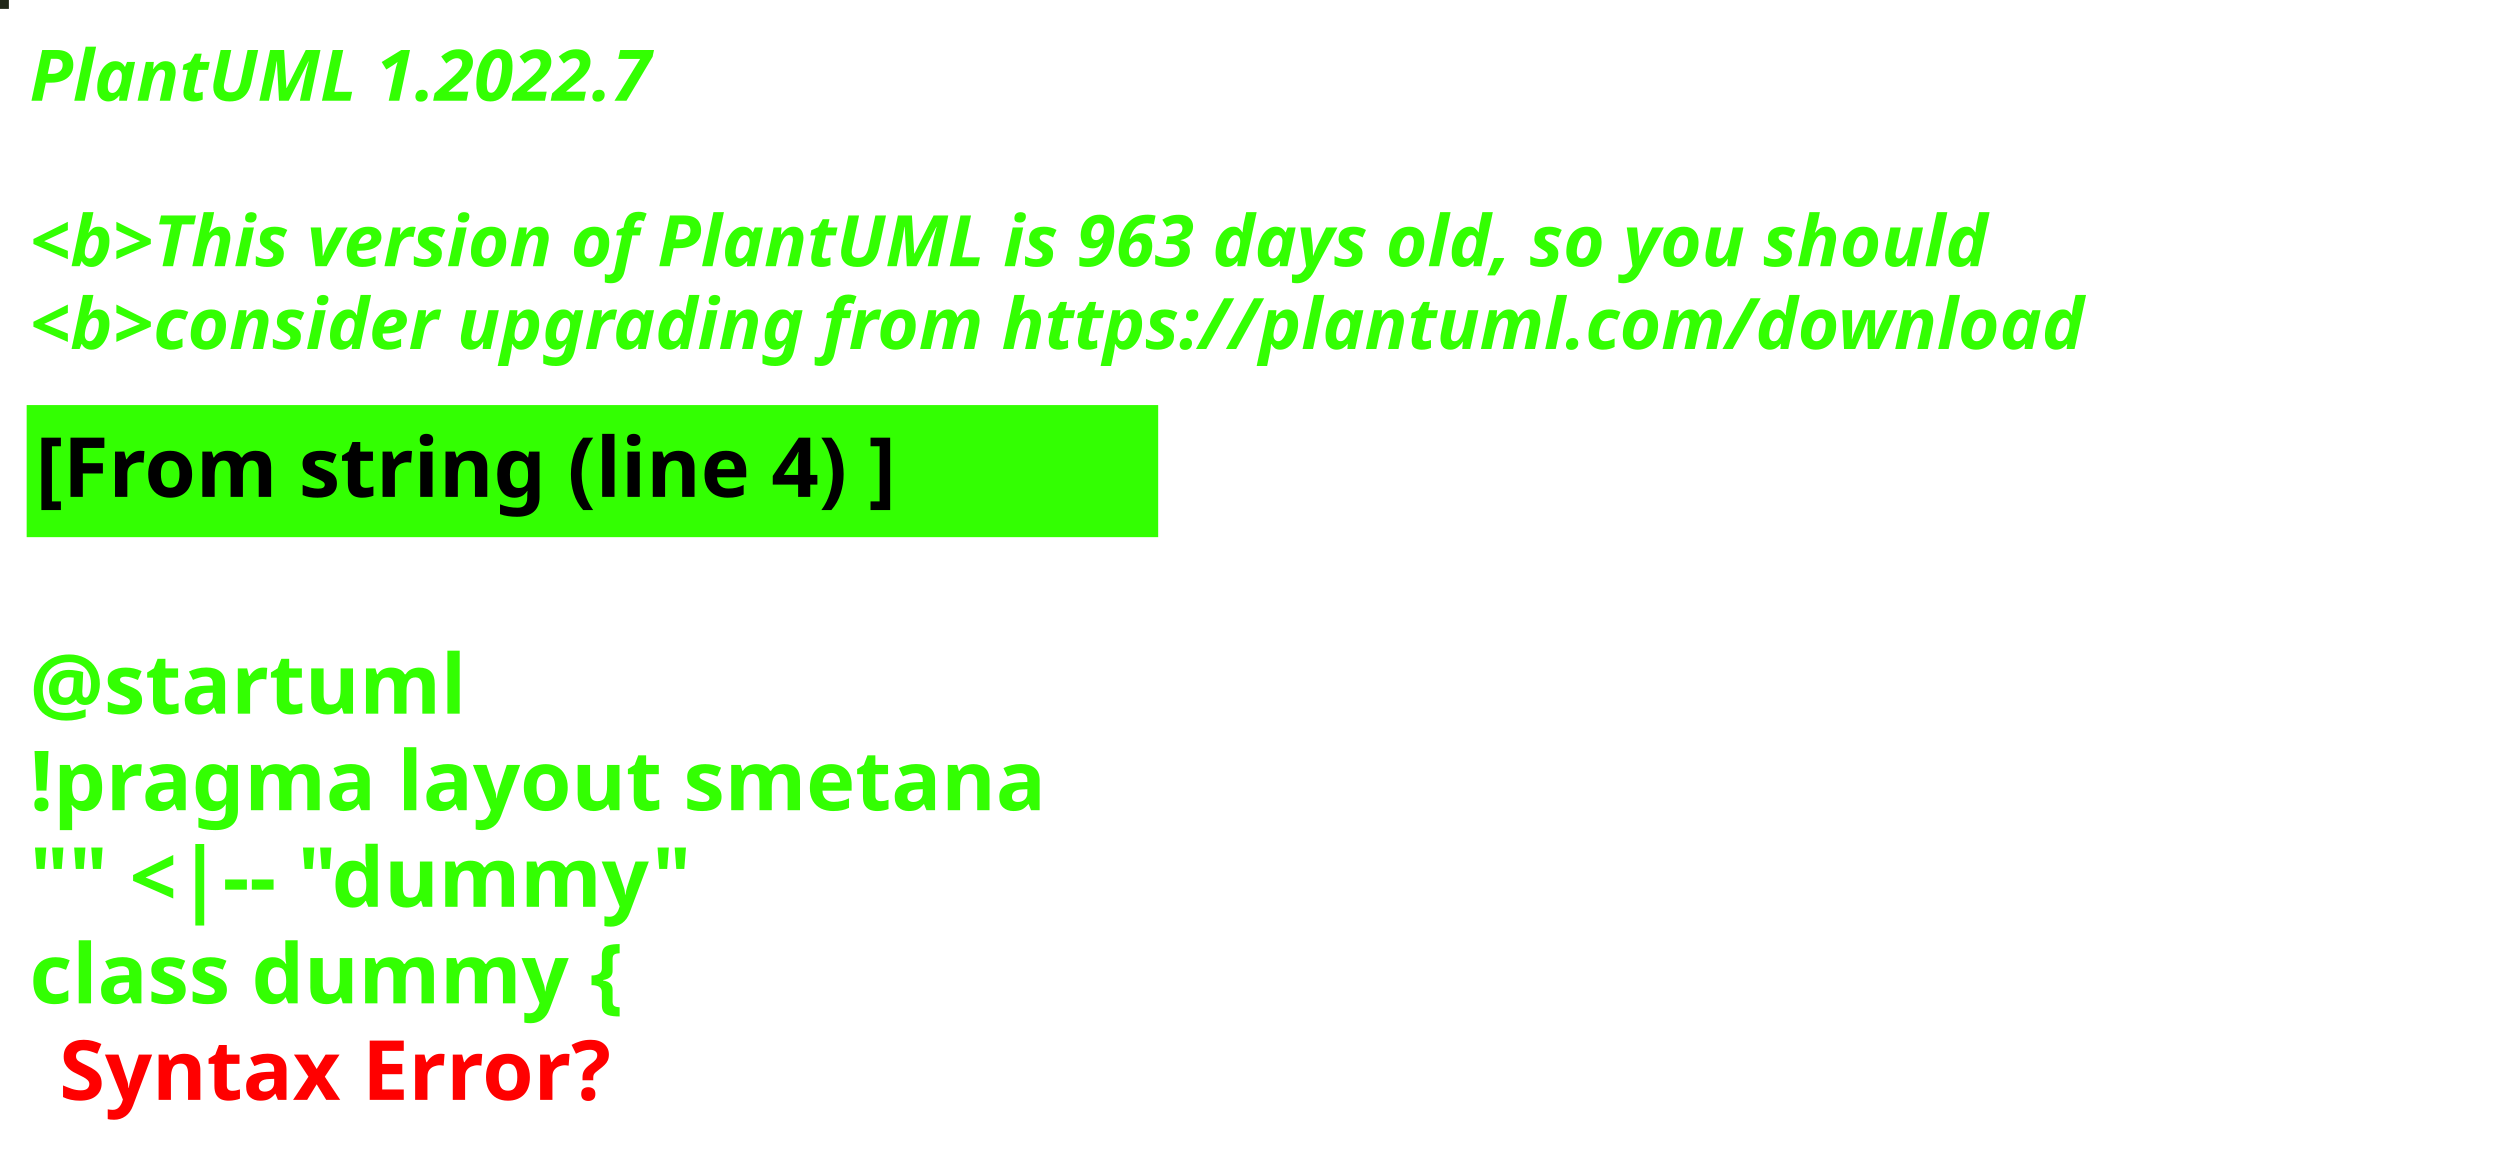
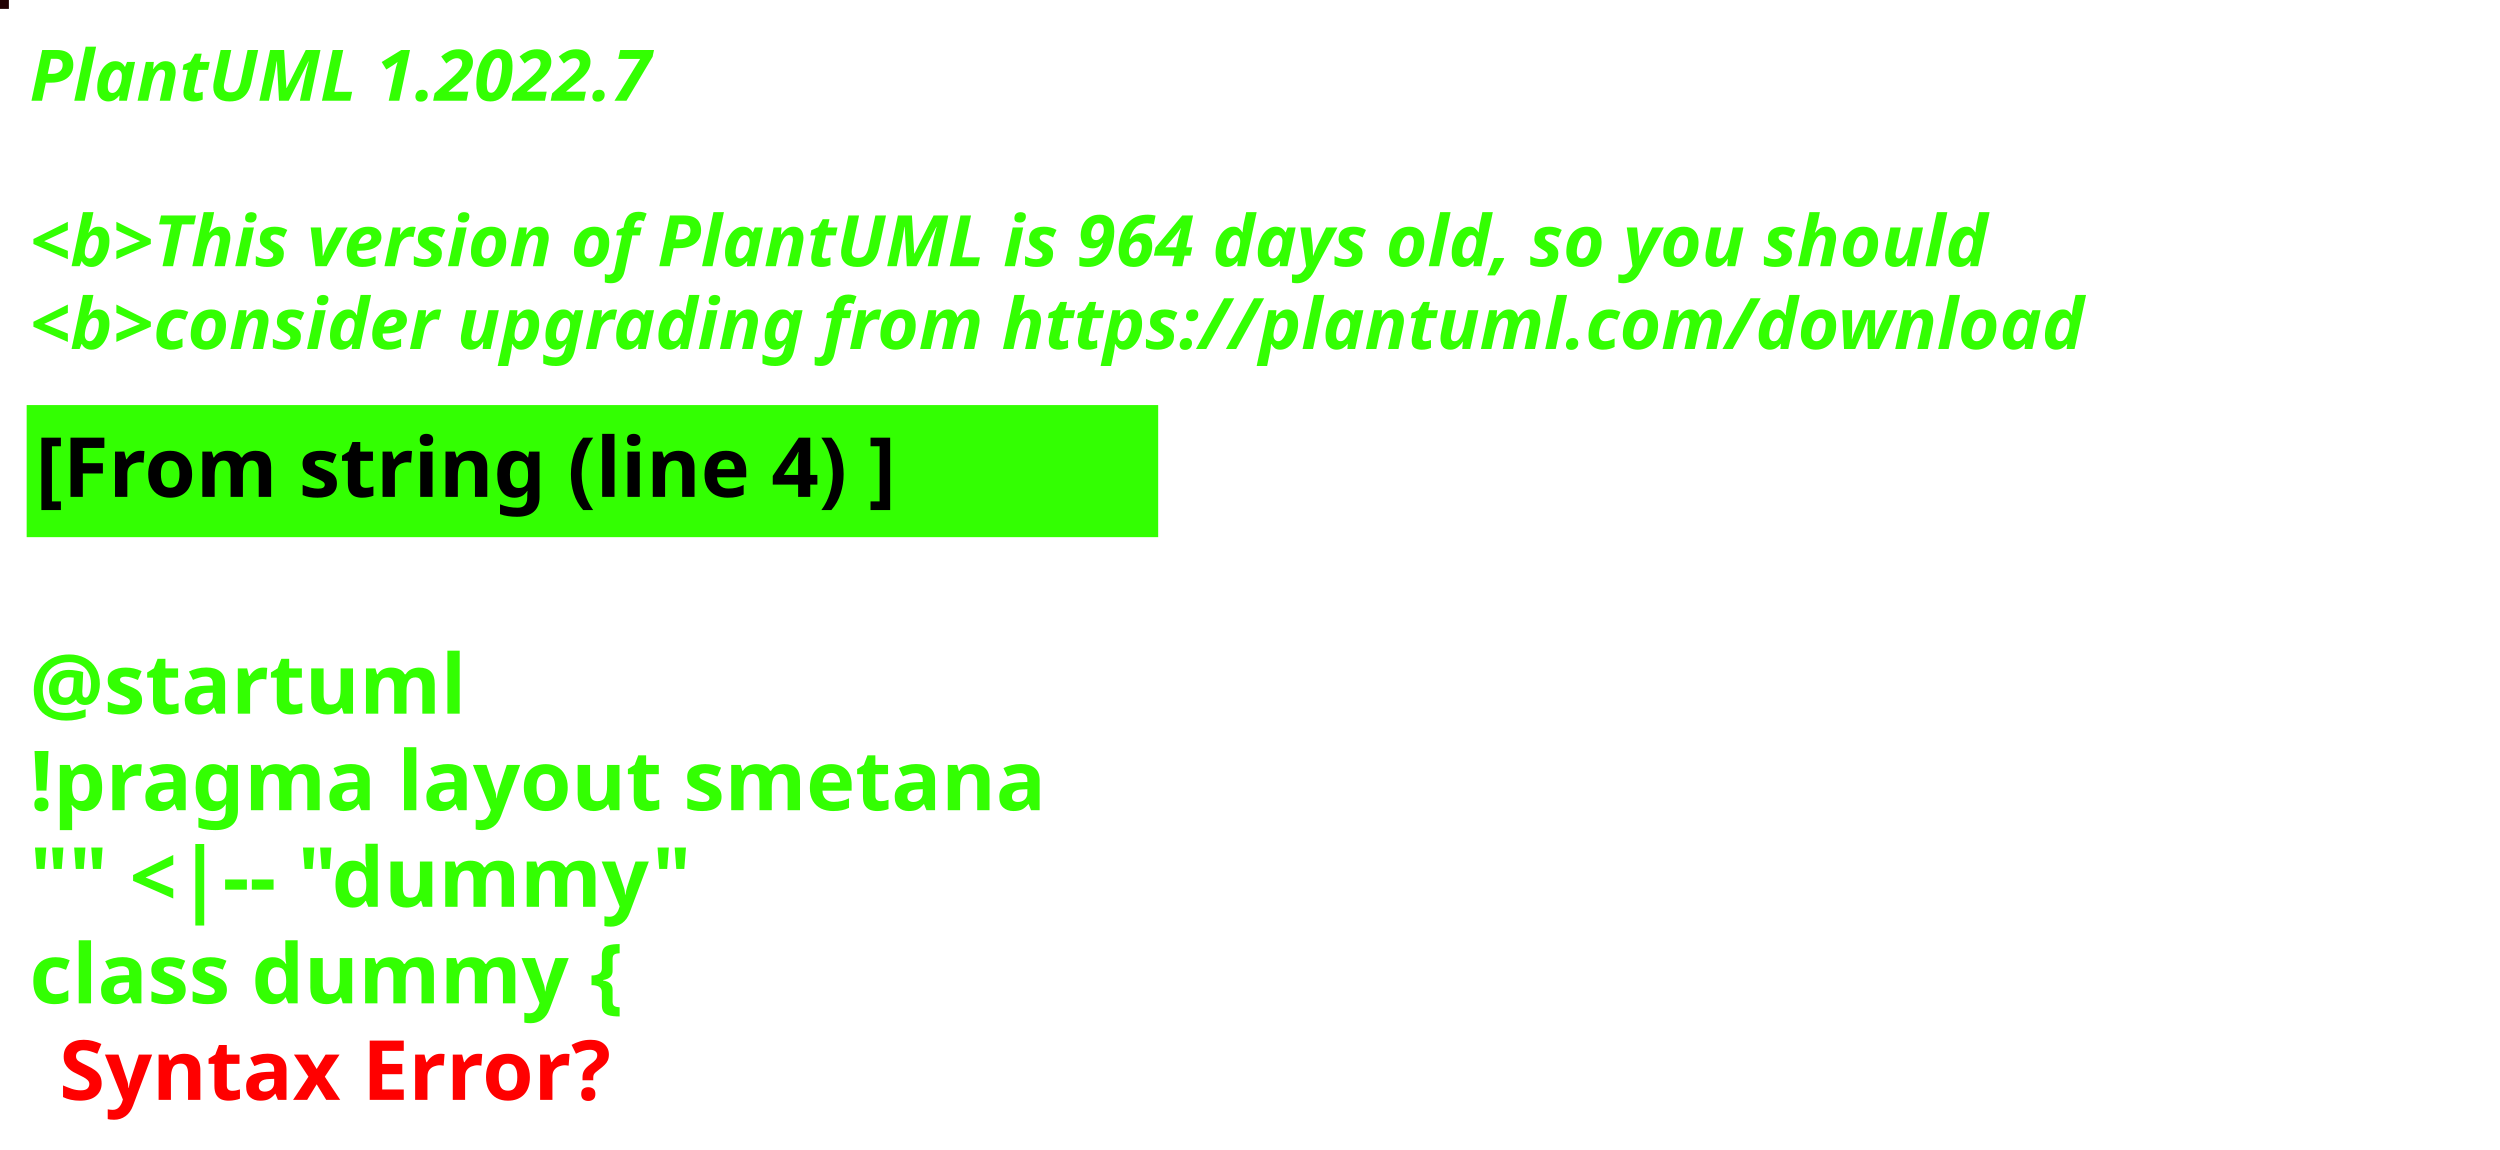
<svg xmlns="http://www.w3.org/2000/svg" contentStyleType="text/css" height="194px" preserveAspectRatio="none" style="width:422px;height:194px;background:#000000;" version="1.1" viewBox="0 0 422 194" width="422px" zoomAndPan="magnify">
  <defs />
  <g>
-     <rect fill="#202718" height="1" style="stroke:#202718;stroke-width:1.0;" width="1" x="0" y="0" />
+     <rect fill="#210002" height="1" style="stroke:#210002;stroke-width:1.0;" width="1" x="0" y="0" />
    <text fill="#33FF02" font-family="sans-serif" font-size="12" font-style="italic" font-weight="bold" lengthAdjust="spacing" textLength="127" x="5" y="17">PlantUML 1.2022.7</text>
    <text fill="#33FF02" font-family="sans-serif" font-size="12" font-style="italic" font-weight="bold" lengthAdjust="spacing" textLength="4" x="5" y="30.969"> </text>
-     <text fill="#33FF02" font-family="sans-serif" font-size="12" font-style="italic" font-weight="bold" lengthAdjust="spacing" textLength="399" x="5" y="44.938">&lt;b&gt;This version of PlantUML is 963 days old, so you should</text>
+     <text fill="#33FF02" font-family="sans-serif" font-size="12" font-style="italic" font-weight="bold" lengthAdjust="spacing" textLength="399" x="5" y="44.938">&lt;b&gt;This version of PlantUML is 964 days old, so you should</text>
    <text fill="#33FF02" font-family="sans-serif" font-size="12" font-style="italic" font-weight="bold" lengthAdjust="spacing" textLength="408" x="5" y="58.906">&lt;b&gt;consider upgrading from https://plantuml.com/download</text>
    <rect fill="#33FF02" height="21.297" style="stroke:#33FF02;stroke-width:1.0;" width="190" x="5" y="68.875" />
    <text fill="#000000" font-family="sans-serif" font-size="14" font-weight="bold" lengthAdjust="spacing" textLength="168" x="6" y="83.875">[From string (line 4) ]</text>
    <text fill="#33FF02" font-family="sans-serif" font-size="14" font-weight="bold" lengthAdjust="spacing" textLength="5" x="5" y="104.172"> </text>
    <text fill="#33FF02" font-family="sans-serif" font-size="14" font-weight="bold" lengthAdjust="spacing" textLength="79" x="5" y="120.469">@startuml</text>
    <text fill="#33FF02" font-family="sans-serif" font-size="14" font-weight="bold" lengthAdjust="spacing" textLength="190" x="5" y="136.766">!pragma layout smetana</text>
    <text fill="#33FF02" font-family="sans-serif" font-size="14" font-weight="bold" lengthAdjust="spacing" textLength="124" x="5" y="153.062">"" &lt;|-- "dummy"</text>
    <text fill="#33FF02" font-family="sans-serif" font-size="14" font-weight="bold" lengthAdjust="spacing" text-decoration="wavy underline" textLength="117" x="5" y="169.359">class dummy {</text>
    <text fill="#FF0000" font-family="sans-serif" font-size="14" font-weight="bold" lengthAdjust="spacing" textLength="106" x="10" y="185.656">Syntax Error?</text>
  </g>
</svg>
